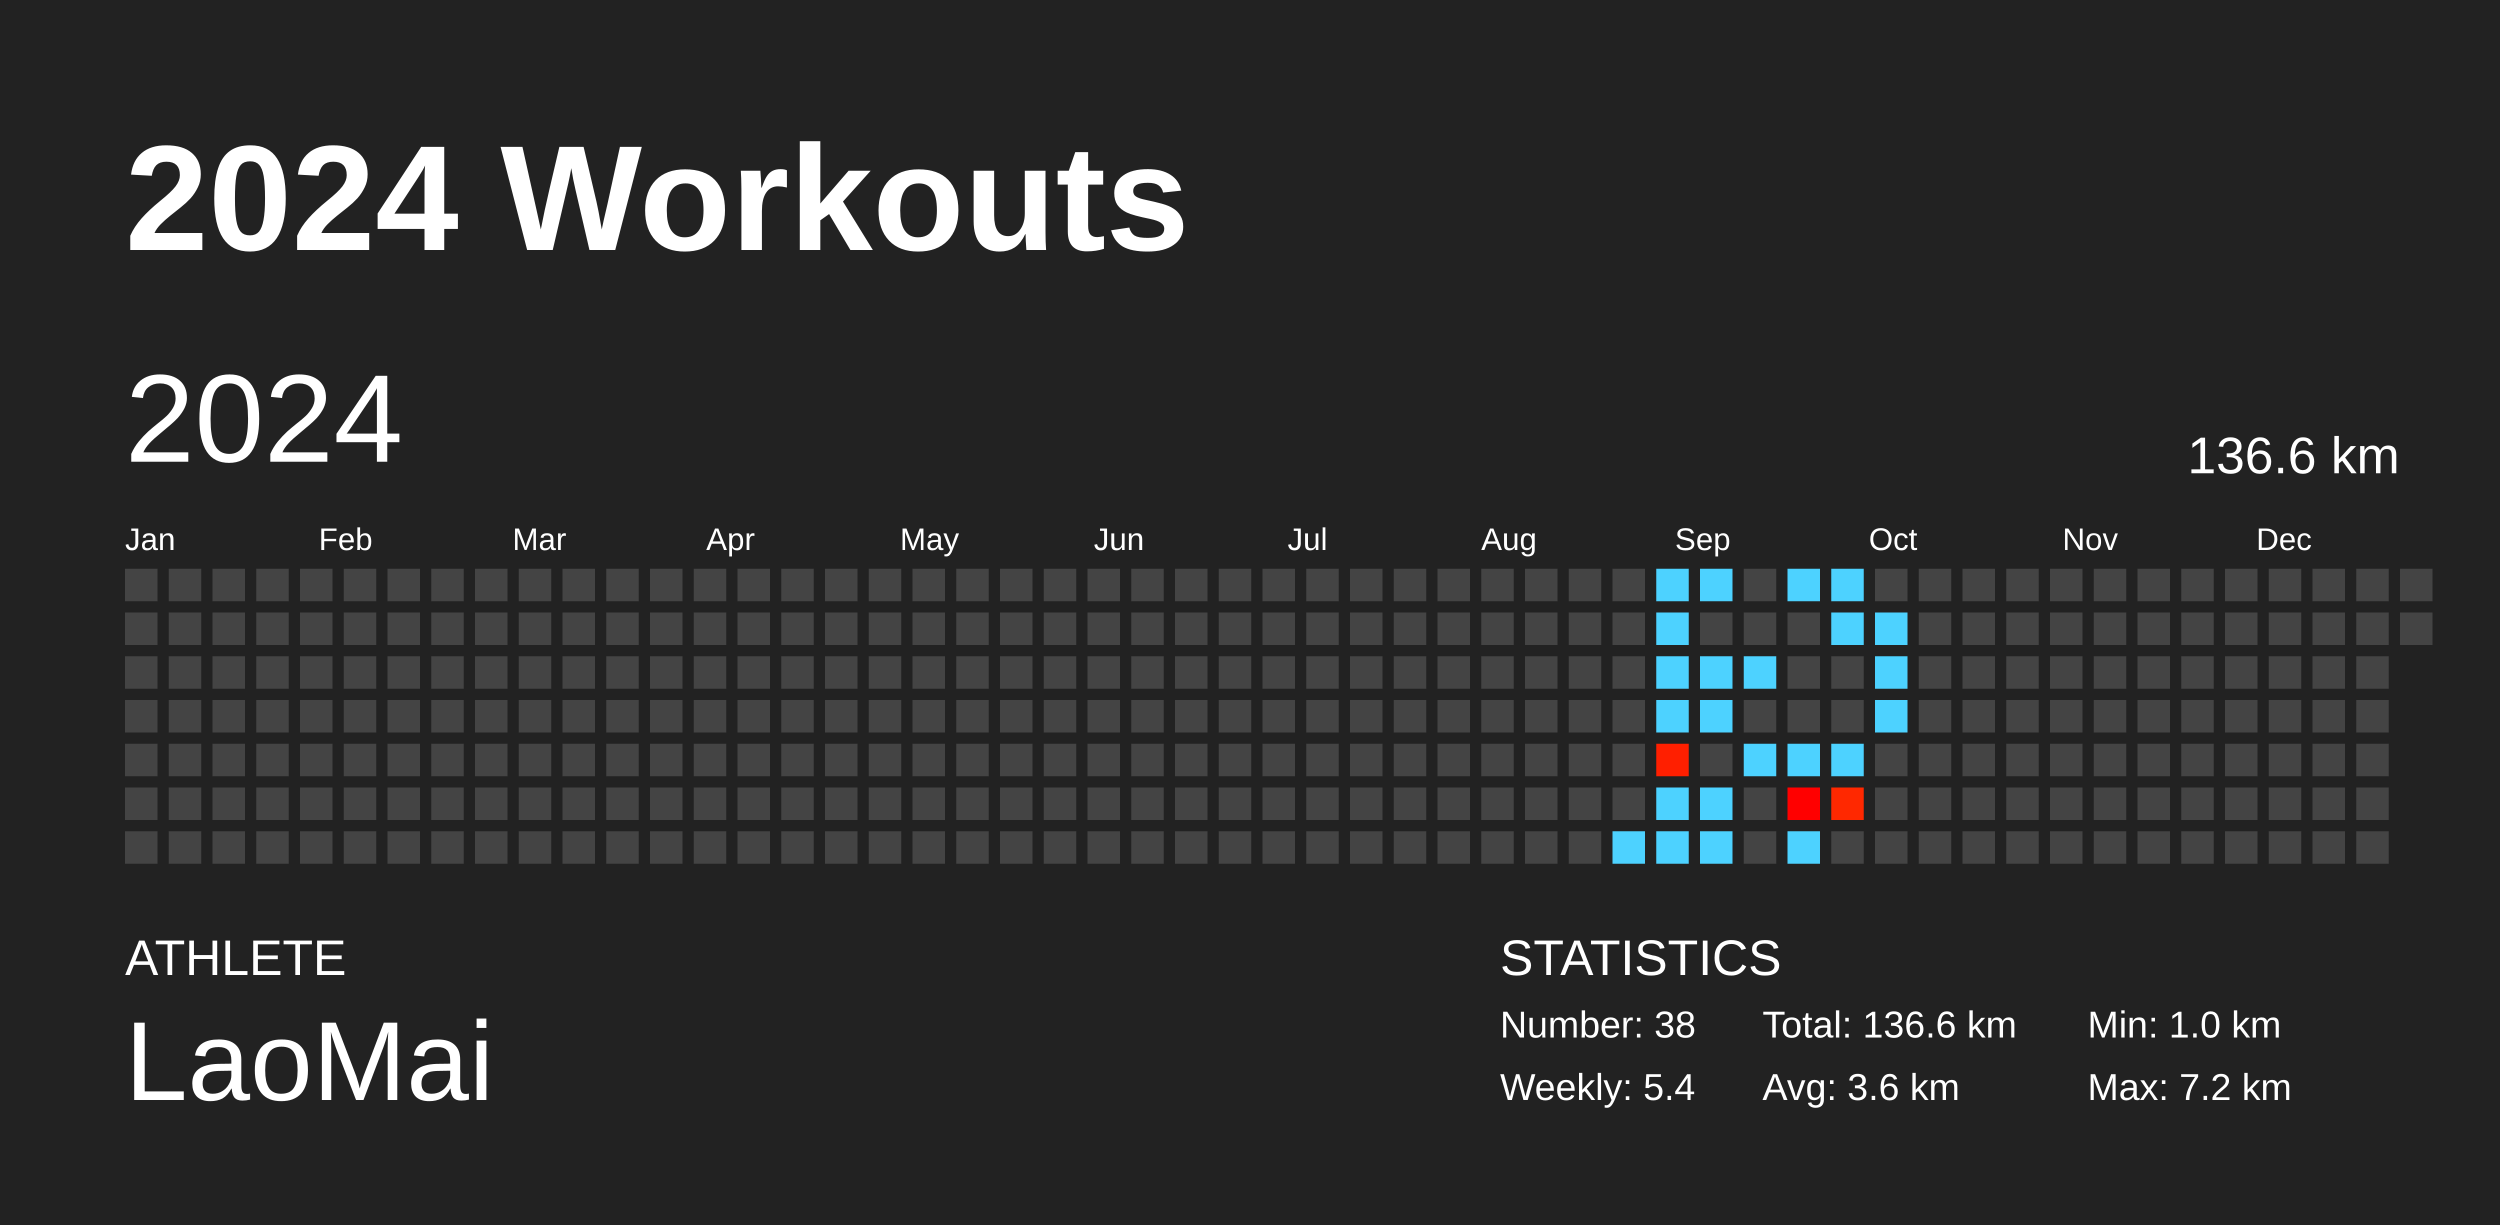
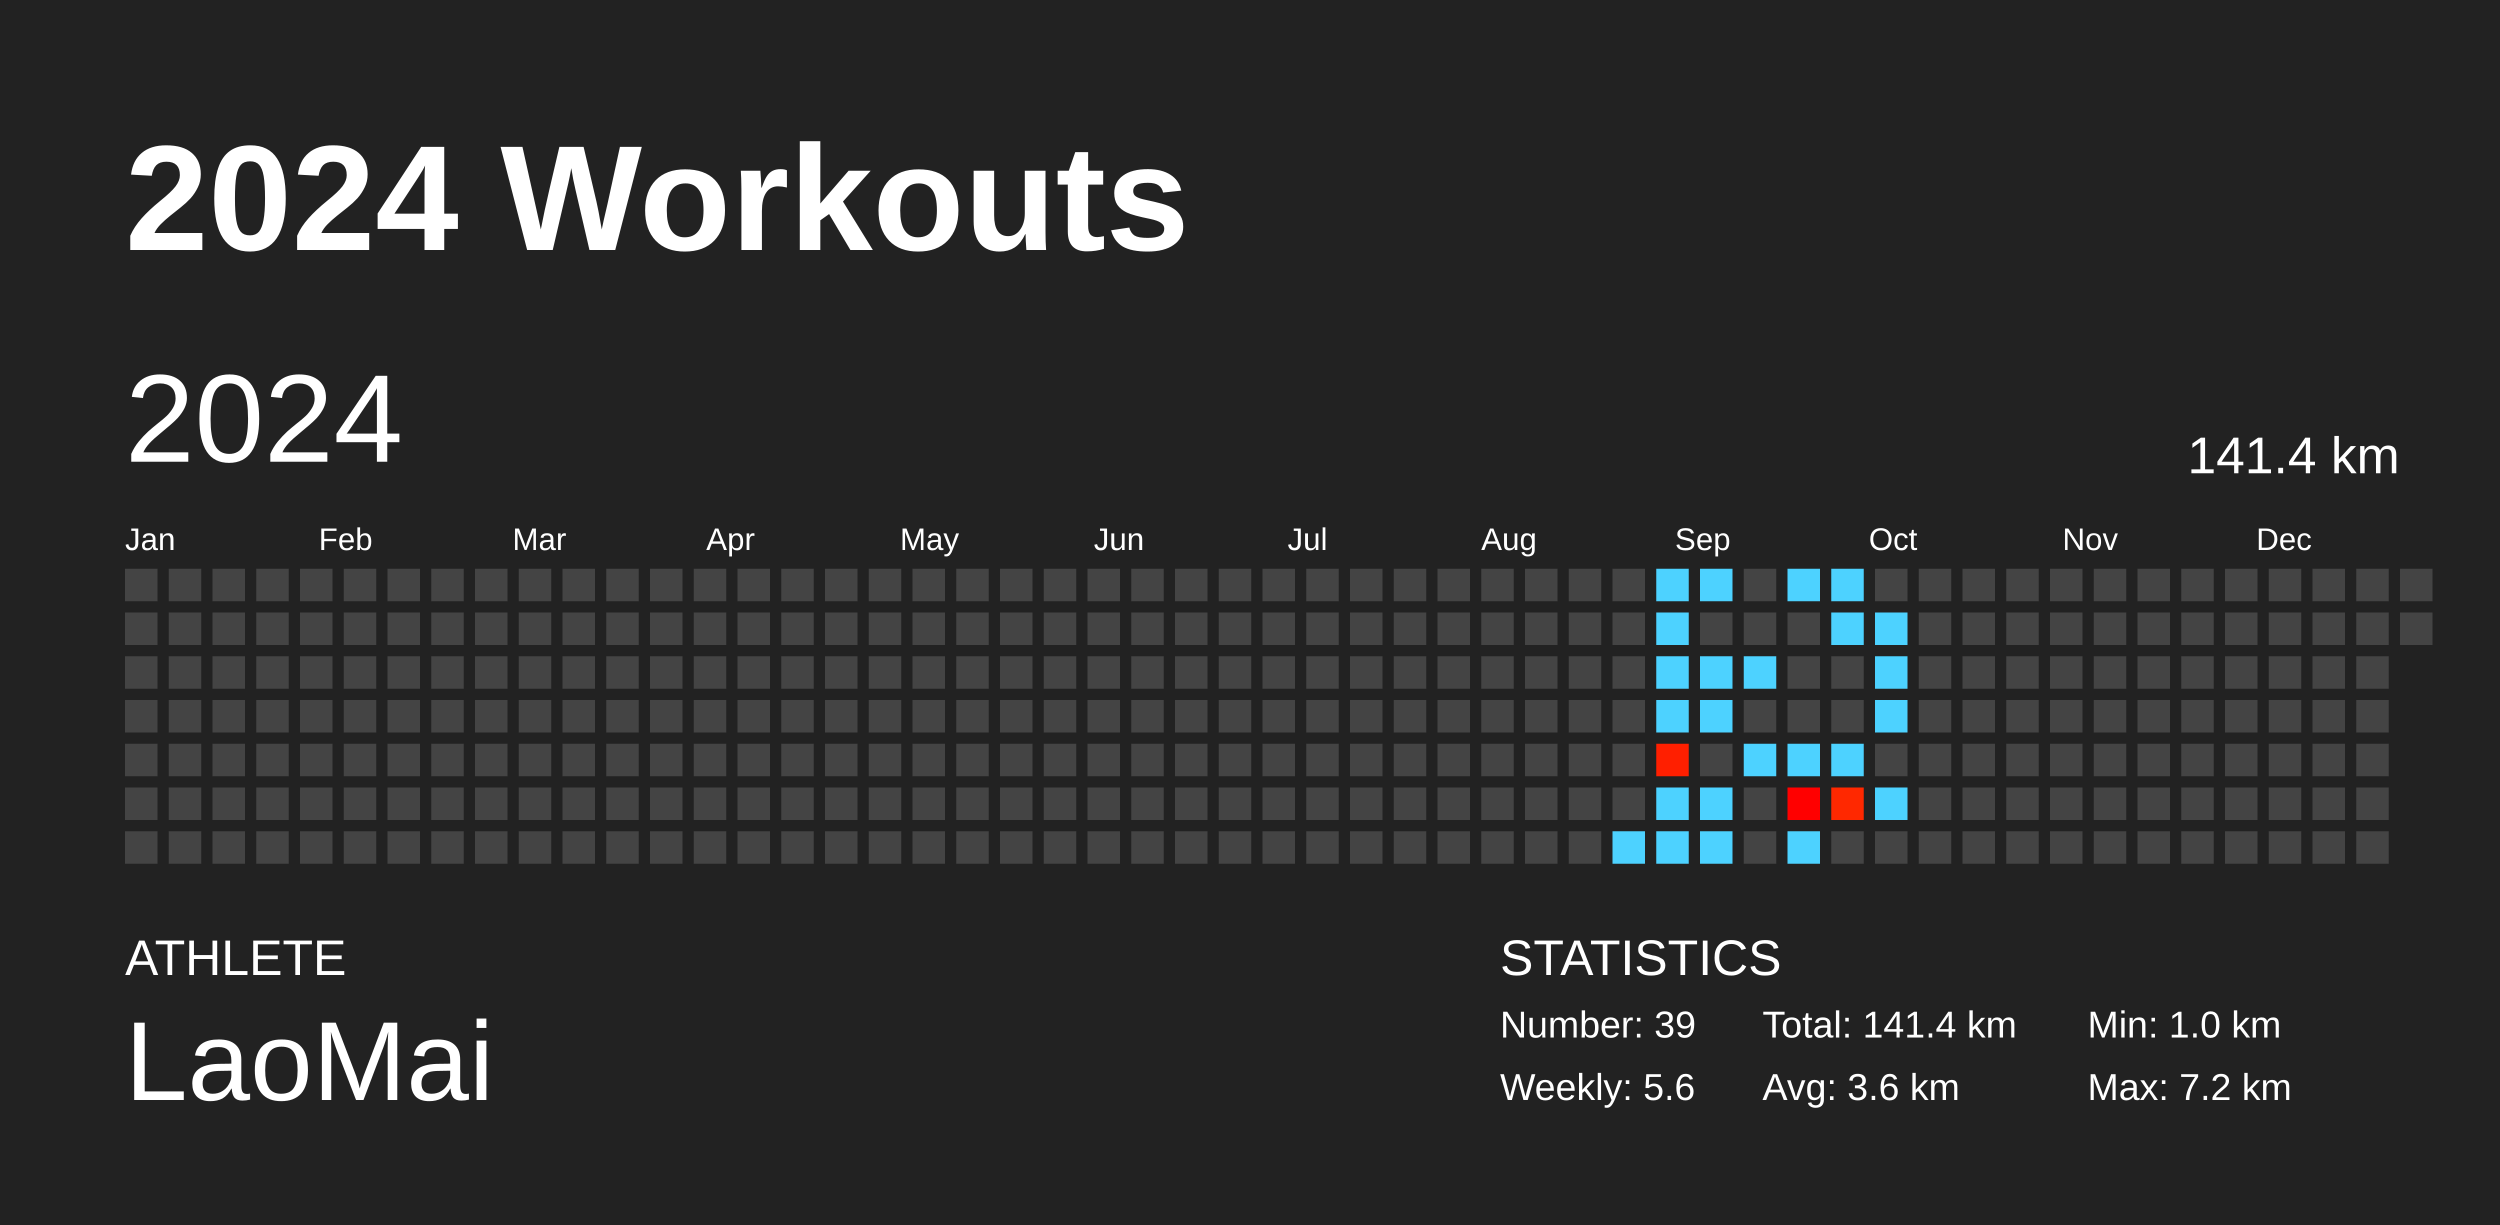
<svg xmlns="http://www.w3.org/2000/svg" baseProfile="full" height="98mm" version="1.1" viewBox="0,0,200,98" width="200mm">
  <defs />
  <rect fill="#222222" height="98" width="200" x="0" y="0" />
  <text fill="#FFFFFF" style="font-size:12px; font-family:Arial; font-weight:bold;" x="10" y="20">2024 Workouts</text>
  <text fill="#FFFFFF" style="font-size:4px; font-family:Arial" x="10" y="78">ATHLETE</text>
  <text fill="#FFFFFF" style="font-size:9px; font-family:Arial" x="10" y="88">LaoMai</text>
  <text fill="#FFFFFF" style="font-size:4px; font-family:Arial" x="120" y="78">STATISTICS</text>
-   <text fill="#FFFFFF" style="font-size:3px; font-family:Arial" x="120" y="83">Number: 38</text>
-   <text fill="#FFFFFF" style="font-size:3px; font-family:Arial" x="120" y="88">Weekly: 5.4</text>
-   <text fill="#FFFFFF" style="font-size:3px; font-family:Arial" x="141" y="83">Total: 136.6 km</text>
+   <text fill="#FFFFFF" style="font-size:3px; font-family:Arial" x="120" y="83">Number: 39</text>
+   <text fill="#FFFFFF" style="font-size:3px; font-family:Arial" x="120" y="88">Weekly: 5.6</text>
+   <text fill="#FFFFFF" style="font-size:3px; font-family:Arial" x="141" y="83">Total: 141.4 km</text>
  <text fill="#FFFFFF" style="font-size:3px; font-family:Arial" x="141" y="88">Avg: 3.6 km</text>
  <text fill="#FFFFFF" style="font-size:3px; font-family:Arial" x="167" y="83">Min: 1.0 km</text>
  <text fill="#FFFFFF" style="font-size:3px; font-family:Arial" x="167" y="88">Max: 7.2 km</text>
  <text dominant-baseline="hanging" fill="#FFFFFF" style="font-size:10.0px; font-family:Arial;" x="10" y="30">2024</text>
-   <text dominant-baseline="hanging" fill="#FFFFFF" style="font-size:4.125px; font-family:Arial;" x="175" y="35">136.6 km</text>
+   <text dominant-baseline="hanging" fill="#FFFFFF" style="font-size:4.125px; font-family:Arial;" x="175" y="35">141.4 km</text>
  <text fill="#FFFFFF" style="font-size:2.5px; font-family:Arial" x="10.0" y="44">Jan</text>
  <text fill="#FFFFFF" style="font-size:2.5px; font-family:Arial" x="25.5" y="44">Feb</text>
  <text fill="#FFFFFF" style="font-size:2.5px; font-family:Arial" x="41.0" y="44">Mar</text>
  <text fill="#FFFFFF" style="font-size:2.5px; font-family:Arial" x="56.5" y="44">Apr</text>
  <text fill="#FFFFFF" style="font-size:2.5px; font-family:Arial" x="72.0" y="44">May</text>
  <text fill="#FFFFFF" style="font-size:2.5px; font-family:Arial" x="87.5" y="44">Jun</text>
  <text fill="#FFFFFF" style="font-size:2.5px; font-family:Arial" x="103.0" y="44">Jul</text>
  <text fill="#FFFFFF" style="font-size:2.5px; font-family:Arial" x="118.5" y="44">Aug</text>
  <text fill="#FFFFFF" style="font-size:2.5px; font-family:Arial" x="134.0" y="44">Sep</text>
  <text fill="#FFFFFF" style="font-size:2.5px; font-family:Arial" x="149.5" y="44">Oct</text>
  <text fill="#FFFFFF" style="font-size:2.5px; font-family:Arial" x="165.0" y="44">Nov</text>
  <text fill="#FFFFFF" style="font-size:2.5px; font-family:Arial" x="180.5" y="44">Dec</text>
  <rect fill="#444444" height="2.6" width="2.6" x="10.0" y="45.5" />
  <rect fill="#444444" height="2.6" width="2.6" x="10.0" y="49.0" />
  <rect fill="#444444" height="2.6" width="2.6" x="10.0" y="52.5" />
  <rect fill="#444444" height="2.6" width="2.6" x="10.0" y="56.0" />
  <rect fill="#444444" height="2.6" width="2.6" x="10.0" y="59.5" />
  <rect fill="#444444" height="2.6" width="2.6" x="10.0" y="63.0" />
  <rect fill="#444444" height="2.6" width="2.6" x="10.0" y="66.5" />
  <rect fill="#444444" height="2.6" width="2.6" x="13.5" y="45.5" />
  <rect fill="#444444" height="2.6" width="2.6" x="13.5" y="49.0" />
  <rect fill="#444444" height="2.6" width="2.6" x="13.5" y="52.5" />
  <rect fill="#444444" height="2.6" width="2.6" x="13.5" y="56.0" />
  <rect fill="#444444" height="2.6" width="2.6" x="13.5" y="59.5" />
  <rect fill="#444444" height="2.6" width="2.6" x="13.5" y="63.0" />
  <rect fill="#444444" height="2.6" width="2.6" x="13.5" y="66.5" />
  <rect fill="#444444" height="2.6" width="2.6" x="17.0" y="45.5" />
  <rect fill="#444444" height="2.6" width="2.6" x="17.0" y="49.0" />
  <rect fill="#444444" height="2.6" width="2.6" x="17.0" y="52.5" />
  <rect fill="#444444" height="2.6" width="2.6" x="17.0" y="56.0" />
  <rect fill="#444444" height="2.6" width="2.6" x="17.0" y="59.5" />
  <rect fill="#444444" height="2.6" width="2.6" x="17.0" y="63.0" />
  <rect fill="#444444" height="2.6" width="2.6" x="17.0" y="66.5" />
  <rect fill="#444444" height="2.6" width="2.6" x="20.5" y="45.5" />
  <rect fill="#444444" height="2.6" width="2.6" x="20.5" y="49.0" />
  <rect fill="#444444" height="2.6" width="2.6" x="20.5" y="52.5" />
  <rect fill="#444444" height="2.6" width="2.6" x="20.5" y="56.0" />
  <rect fill="#444444" height="2.6" width="2.6" x="20.5" y="59.5" />
  <rect fill="#444444" height="2.6" width="2.6" x="20.5" y="63.0" />
  <rect fill="#444444" height="2.6" width="2.6" x="20.5" y="66.5" />
  <rect fill="#444444" height="2.6" width="2.6" x="24.0" y="45.5" />
  <rect fill="#444444" height="2.6" width="2.6" x="24.0" y="49.0" />
  <rect fill="#444444" height="2.6" width="2.6" x="24.0" y="52.5" />
  <rect fill="#444444" height="2.6" width="2.6" x="24.0" y="56.0" />
  <rect fill="#444444" height="2.6" width="2.6" x="24.0" y="59.5" />
  <rect fill="#444444" height="2.6" width="2.6" x="24.0" y="63.0" />
  <rect fill="#444444" height="2.6" width="2.6" x="24.0" y="66.5" />
  <rect fill="#444444" height="2.6" width="2.6" x="27.5" y="45.5" />
  <rect fill="#444444" height="2.6" width="2.6" x="27.5" y="49.0" />
  <rect fill="#444444" height="2.6" width="2.6" x="27.5" y="52.5" />
  <rect fill="#444444" height="2.6" width="2.6" x="27.5" y="56.0" />
  <rect fill="#444444" height="2.6" width="2.6" x="27.5" y="59.5" />
  <rect fill="#444444" height="2.6" width="2.6" x="27.5" y="63.0" />
  <rect fill="#444444" height="2.6" width="2.6" x="27.5" y="66.5" />
  <rect fill="#444444" height="2.6" width="2.6" x="31.0" y="45.5" />
  <rect fill="#444444" height="2.6" width="2.6" x="31.0" y="49.0" />
  <rect fill="#444444" height="2.6" width="2.6" x="31.0" y="52.5" />
  <rect fill="#444444" height="2.6" width="2.6" x="31.0" y="56.0" />
  <rect fill="#444444" height="2.6" width="2.6" x="31.0" y="59.5" />
  <rect fill="#444444" height="2.6" width="2.6" x="31.0" y="63.0" />
  <rect fill="#444444" height="2.6" width="2.6" x="31.0" y="66.5" />
  <rect fill="#444444" height="2.6" width="2.6" x="34.5" y="45.5" />
  <rect fill="#444444" height="2.6" width="2.6" x="34.5" y="49.0" />
  <rect fill="#444444" height="2.6" width="2.6" x="34.5" y="52.5" />
  <rect fill="#444444" height="2.6" width="2.6" x="34.5" y="56.0" />
  <rect fill="#444444" height="2.6" width="2.6" x="34.5" y="59.5" />
  <rect fill="#444444" height="2.6" width="2.6" x="34.5" y="63.0" />
  <rect fill="#444444" height="2.6" width="2.6" x="34.5" y="66.5" />
  <rect fill="#444444" height="2.6" width="2.6" x="38.0" y="45.5" />
  <rect fill="#444444" height="2.6" width="2.6" x="38.0" y="49.0" />
  <rect fill="#444444" height="2.6" width="2.6" x="38.0" y="52.5" />
  <rect fill="#444444" height="2.6" width="2.6" x="38.0" y="56.0" />
  <rect fill="#444444" height="2.6" width="2.6" x="38.0" y="59.5" />
  <rect fill="#444444" height="2.6" width="2.6" x="38.0" y="63.0" />
  <rect fill="#444444" height="2.6" width="2.6" x="38.0" y="66.5" />
  <rect fill="#444444" height="2.6" width="2.6" x="41.5" y="45.5" />
  <rect fill="#444444" height="2.6" width="2.6" x="41.5" y="49.0" />
  <rect fill="#444444" height="2.6" width="2.6" x="41.5" y="52.5" />
  <rect fill="#444444" height="2.6" width="2.6" x="41.5" y="56.0" />
  <rect fill="#444444" height="2.6" width="2.6" x="41.5" y="59.5" />
  <rect fill="#444444" height="2.6" width="2.6" x="41.5" y="63.0" />
  <rect fill="#444444" height="2.6" width="2.6" x="41.5" y="66.5" />
  <rect fill="#444444" height="2.6" width="2.6" x="45.0" y="45.5" />
  <rect fill="#444444" height="2.6" width="2.6" x="45.0" y="49.0" />
  <rect fill="#444444" height="2.6" width="2.6" x="45.0" y="52.5" />
  <rect fill="#444444" height="2.6" width="2.6" x="45.0" y="56.0" />
  <rect fill="#444444" height="2.6" width="2.6" x="45.0" y="59.5" />
  <rect fill="#444444" height="2.6" width="2.6" x="45.0" y="63.0" />
  <rect fill="#444444" height="2.6" width="2.6" x="45.0" y="66.5" />
  <rect fill="#444444" height="2.6" width="2.6" x="48.5" y="45.5" />
  <rect fill="#444444" height="2.6" width="2.6" x="48.5" y="49.0" />
  <rect fill="#444444" height="2.6" width="2.6" x="48.5" y="52.5" />
  <rect fill="#444444" height="2.6" width="2.6" x="48.5" y="56.0" />
  <rect fill="#444444" height="2.6" width="2.6" x="48.5" y="59.5" />
  <rect fill="#444444" height="2.6" width="2.6" x="48.5" y="63.0" />
  <rect fill="#444444" height="2.6" width="2.6" x="48.5" y="66.5" />
  <rect fill="#444444" height="2.6" width="2.6" x="52.0" y="45.5" />
  <rect fill="#444444" height="2.6" width="2.6" x="52.0" y="49.0" />
  <rect fill="#444444" height="2.6" width="2.6" x="52.0" y="52.5" />
  <rect fill="#444444" height="2.6" width="2.6" x="52.0" y="56.0" />
  <rect fill="#444444" height="2.6" width="2.6" x="52.0" y="59.5" />
  <rect fill="#444444" height="2.6" width="2.6" x="52.0" y="63.0" />
  <rect fill="#444444" height="2.6" width="2.6" x="52.0" y="66.5" />
  <rect fill="#444444" height="2.6" width="2.6" x="55.5" y="45.5" />
  <rect fill="#444444" height="2.6" width="2.6" x="55.5" y="49.0" />
  <rect fill="#444444" height="2.6" width="2.6" x="55.5" y="52.5" />
  <rect fill="#444444" height="2.6" width="2.6" x="55.5" y="56.0" />
  <rect fill="#444444" height="2.6" width="2.6" x="55.5" y="59.5" />
  <rect fill="#444444" height="2.6" width="2.6" x="55.5" y="63.0" />
  <rect fill="#444444" height="2.6" width="2.6" x="55.5" y="66.5" />
  <rect fill="#444444" height="2.6" width="2.6" x="59.0" y="45.5" />
  <rect fill="#444444" height="2.6" width="2.6" x="59.0" y="49.0" />
  <rect fill="#444444" height="2.6" width="2.6" x="59.0" y="52.5" />
  <rect fill="#444444" height="2.6" width="2.6" x="59.0" y="56.0" />
  <rect fill="#444444" height="2.6" width="2.6" x="59.0" y="59.5" />
  <rect fill="#444444" height="2.6" width="2.6" x="59.0" y="63.0" />
  <rect fill="#444444" height="2.6" width="2.6" x="59.0" y="66.5" />
  <rect fill="#444444" height="2.6" width="2.6" x="62.5" y="45.5" />
  <rect fill="#444444" height="2.6" width="2.6" x="62.5" y="49.0" />
  <rect fill="#444444" height="2.6" width="2.6" x="62.5" y="52.5" />
  <rect fill="#444444" height="2.6" width="2.6" x="62.5" y="56.0" />
  <rect fill="#444444" height="2.6" width="2.6" x="62.5" y="59.5" />
  <rect fill="#444444" height="2.6" width="2.6" x="62.5" y="63.0" />
  <rect fill="#444444" height="2.6" width="2.6" x="62.5" y="66.5" />
  <rect fill="#444444" height="2.6" width="2.6" x="66.0" y="45.5" />
  <rect fill="#444444" height="2.6" width="2.6" x="66.0" y="49.0" />
  <rect fill="#444444" height="2.6" width="2.6" x="66.0" y="52.5" />
  <rect fill="#444444" height="2.6" width="2.6" x="66.0" y="56.0" />
  <rect fill="#444444" height="2.6" width="2.6" x="66.0" y="59.5" />
  <rect fill="#444444" height="2.6" width="2.6" x="66.0" y="63.0" />
  <rect fill="#444444" height="2.6" width="2.6" x="66.0" y="66.5" />
  <rect fill="#444444" height="2.6" width="2.6" x="69.5" y="45.5" />
  <rect fill="#444444" height="2.6" width="2.6" x="69.5" y="49.0" />
  <rect fill="#444444" height="2.6" width="2.6" x="69.5" y="52.5" />
  <rect fill="#444444" height="2.6" width="2.6" x="69.5" y="56.0" />
  <rect fill="#444444" height="2.6" width="2.6" x="69.5" y="59.5" />
  <rect fill="#444444" height="2.6" width="2.6" x="69.5" y="63.0" />
  <rect fill="#444444" height="2.6" width="2.6" x="69.5" y="66.5" />
  <rect fill="#444444" height="2.6" width="2.6" x="73.0" y="45.5" />
  <rect fill="#444444" height="2.6" width="2.6" x="73.0" y="49.0" />
  <rect fill="#444444" height="2.6" width="2.6" x="73.0" y="52.5" />
  <rect fill="#444444" height="2.6" width="2.6" x="73.0" y="56.0" />
  <rect fill="#444444" height="2.6" width="2.6" x="73.0" y="59.5" />
  <rect fill="#444444" height="2.6" width="2.6" x="73.0" y="63.0" />
  <rect fill="#444444" height="2.6" width="2.6" x="73.0" y="66.5" />
  <rect fill="#444444" height="2.6" width="2.6" x="76.5" y="45.5" />
  <rect fill="#444444" height="2.6" width="2.6" x="76.5" y="49.0" />
  <rect fill="#444444" height="2.6" width="2.6" x="76.5" y="52.5" />
  <rect fill="#444444" height="2.6" width="2.6" x="76.5" y="56.0" />
  <rect fill="#444444" height="2.6" width="2.6" x="76.5" y="59.5" />
  <rect fill="#444444" height="2.6" width="2.6" x="76.5" y="63.0" />
  <rect fill="#444444" height="2.6" width="2.6" x="76.5" y="66.5" />
  <rect fill="#444444" height="2.6" width="2.6" x="80.0" y="45.5" />
  <rect fill="#444444" height="2.6" width="2.6" x="80.0" y="49.0" />
  <rect fill="#444444" height="2.6" width="2.6" x="80.0" y="52.5" />
  <rect fill="#444444" height="2.6" width="2.6" x="80.0" y="56.0" />
  <rect fill="#444444" height="2.6" width="2.6" x="80.0" y="59.5" />
  <rect fill="#444444" height="2.6" width="2.6" x="80.0" y="63.0" />
  <rect fill="#444444" height="2.6" width="2.6" x="80.0" y="66.5" />
  <rect fill="#444444" height="2.6" width="2.6" x="83.5" y="45.5" />
  <rect fill="#444444" height="2.6" width="2.6" x="83.5" y="49.0" />
  <rect fill="#444444" height="2.6" width="2.6" x="83.5" y="52.5" />
  <rect fill="#444444" height="2.6" width="2.6" x="83.5" y="56.0" />
  <rect fill="#444444" height="2.6" width="2.6" x="83.5" y="59.5" />
  <rect fill="#444444" height="2.6" width="2.6" x="83.5" y="63.0" />
  <rect fill="#444444" height="2.6" width="2.6" x="83.5" y="66.5" />
  <rect fill="#444444" height="2.6" width="2.6" x="87.0" y="45.5" />
  <rect fill="#444444" height="2.6" width="2.6" x="87.0" y="49.0" />
  <rect fill="#444444" height="2.6" width="2.6" x="87.0" y="52.5" />
  <rect fill="#444444" height="2.6" width="2.6" x="87.0" y="56.0" />
  <rect fill="#444444" height="2.6" width="2.6" x="87.0" y="59.5" />
  <rect fill="#444444" height="2.6" width="2.6" x="87.0" y="63.0" />
  <rect fill="#444444" height="2.6" width="2.6" x="87.0" y="66.5" />
  <rect fill="#444444" height="2.6" width="2.6" x="90.5" y="45.5" />
  <rect fill="#444444" height="2.6" width="2.6" x="90.5" y="49.0" />
  <rect fill="#444444" height="2.6" width="2.6" x="90.5" y="52.5" />
  <rect fill="#444444" height="2.6" width="2.6" x="90.5" y="56.0" />
  <rect fill="#444444" height="2.6" width="2.6" x="90.5" y="59.5" />
  <rect fill="#444444" height="2.6" width="2.6" x="90.5" y="63.0" />
  <rect fill="#444444" height="2.6" width="2.6" x="90.5" y="66.5" />
  <rect fill="#444444" height="2.6" width="2.6" x="94.0" y="45.5" />
  <rect fill="#444444" height="2.6" width="2.6" x="94.0" y="49.0" />
  <rect fill="#444444" height="2.6" width="2.6" x="94.0" y="52.5" />
  <rect fill="#444444" height="2.6" width="2.6" x="94.0" y="56.0" />
  <rect fill="#444444" height="2.6" width="2.6" x="94.0" y="59.5" />
  <rect fill="#444444" height="2.6" width="2.6" x="94.0" y="63.0" />
  <rect fill="#444444" height="2.6" width="2.6" x="94.0" y="66.5" />
  <rect fill="#444444" height="2.6" width="2.6" x="97.5" y="45.5" />
  <rect fill="#444444" height="2.6" width="2.6" x="97.5" y="49.0" />
  <rect fill="#444444" height="2.6" width="2.6" x="97.5" y="52.5" />
  <rect fill="#444444" height="2.6" width="2.6" x="97.5" y="56.0" />
  <rect fill="#444444" height="2.6" width="2.6" x="97.5" y="59.5" />
  <rect fill="#444444" height="2.6" width="2.6" x="97.5" y="63.0" />
  <rect fill="#444444" height="2.6" width="2.6" x="97.5" y="66.5" />
  <rect fill="#444444" height="2.6" width="2.6" x="101.0" y="45.5" />
  <rect fill="#444444" height="2.6" width="2.6" x="101.0" y="49.0" />
  <rect fill="#444444" height="2.6" width="2.6" x="101.0" y="52.5" />
  <rect fill="#444444" height="2.6" width="2.6" x="101.0" y="56.0" />
  <rect fill="#444444" height="2.6" width="2.6" x="101.0" y="59.5" />
  <rect fill="#444444" height="2.6" width="2.6" x="101.0" y="63.0" />
  <rect fill="#444444" height="2.6" width="2.6" x="101.0" y="66.5" />
  <rect fill="#444444" height="2.6" width="2.6" x="104.5" y="45.5" />
  <rect fill="#444444" height="2.6" width="2.6" x="104.5" y="49.0" />
  <rect fill="#444444" height="2.6" width="2.6" x="104.5" y="52.5" />
  <rect fill="#444444" height="2.6" width="2.6" x="104.5" y="56.0" />
  <rect fill="#444444" height="2.6" width="2.6" x="104.5" y="59.5" />
  <rect fill="#444444" height="2.6" width="2.6" x="104.5" y="63.0" />
  <rect fill="#444444" height="2.6" width="2.6" x="104.5" y="66.5" />
  <rect fill="#444444" height="2.6" width="2.6" x="108.0" y="45.5" />
  <rect fill="#444444" height="2.6" width="2.6" x="108.0" y="49.0" />
  <rect fill="#444444" height="2.6" width="2.6" x="108.0" y="52.5" />
  <rect fill="#444444" height="2.6" width="2.6" x="108.0" y="56.0" />
  <rect fill="#444444" height="2.6" width="2.6" x="108.0" y="59.5" />
  <rect fill="#444444" height="2.6" width="2.6" x="108.0" y="63.0" />
  <rect fill="#444444" height="2.6" width="2.6" x="108.0" y="66.5" />
  <rect fill="#444444" height="2.6" width="2.6" x="111.5" y="45.5" />
  <rect fill="#444444" height="2.6" width="2.6" x="111.5" y="49.0" />
  <rect fill="#444444" height="2.6" width="2.6" x="111.5" y="52.5" />
  <rect fill="#444444" height="2.6" width="2.6" x="111.5" y="56.0" />
  <rect fill="#444444" height="2.6" width="2.6" x="111.5" y="59.5" />
  <rect fill="#444444" height="2.6" width="2.6" x="111.5" y="63.0" />
  <rect fill="#444444" height="2.6" width="2.6" x="111.5" y="66.5" />
  <rect fill="#444444" height="2.6" width="2.6" x="115.0" y="45.5" />
  <rect fill="#444444" height="2.6" width="2.6" x="115.0" y="49.0" />
  <rect fill="#444444" height="2.6" width="2.6" x="115.0" y="52.5" />
  <rect fill="#444444" height="2.6" width="2.6" x="115.0" y="56.0" />
  <rect fill="#444444" height="2.6" width="2.6" x="115.0" y="59.5" />
  <rect fill="#444444" height="2.6" width="2.6" x="115.0" y="63.0" />
  <rect fill="#444444" height="2.6" width="2.6" x="115.0" y="66.5" />
  <rect fill="#444444" height="2.6" width="2.6" x="118.5" y="45.5" />
  <rect fill="#444444" height="2.6" width="2.6" x="118.5" y="49.0" />
  <rect fill="#444444" height="2.6" width="2.6" x="118.5" y="52.5" />
  <rect fill="#444444" height="2.6" width="2.6" x="118.5" y="56.0" />
  <rect fill="#444444" height="2.6" width="2.6" x="118.5" y="59.5" />
  <rect fill="#444444" height="2.6" width="2.6" x="118.5" y="63.0" />
  <rect fill="#444444" height="2.6" width="2.6" x="118.5" y="66.5" />
  <rect fill="#444444" height="2.6" width="2.6" x="122.0" y="45.5" />
  <rect fill="#444444" height="2.6" width="2.6" x="122.0" y="49.0" />
  <rect fill="#444444" height="2.6" width="2.6" x="122.0" y="52.5" />
  <rect fill="#444444" height="2.6" width="2.6" x="122.0" y="56.0" />
  <rect fill="#444444" height="2.6" width="2.6" x="122.0" y="59.5" />
  <rect fill="#444444" height="2.6" width="2.6" x="122.0" y="63.0" />
  <rect fill="#444444" height="2.6" width="2.6" x="122.0" y="66.5" />
  <rect fill="#444444" height="2.6" width="2.6" x="125.5" y="45.5" />
  <rect fill="#444444" height="2.6" width="2.6" x="125.5" y="49.0" />
  <rect fill="#444444" height="2.6" width="2.6" x="125.5" y="52.5" />
  <rect fill="#444444" height="2.6" width="2.6" x="125.5" y="56.0" />
  <rect fill="#444444" height="2.6" width="2.6" x="125.5" y="59.5" />
  <rect fill="#444444" height="2.6" width="2.6" x="125.5" y="63.0" />
  <rect fill="#444444" height="2.6" width="2.6" x="125.5" y="66.5" />
  <rect fill="#444444" height="2.6" width="2.6" x="129.0" y="45.5" />
  <rect fill="#444444" height="2.6" width="2.6" x="129.0" y="49.0" />
  <rect fill="#444444" height="2.6" width="2.6" x="129.0" y="52.5" />
  <rect fill="#444444" height="2.6" width="2.6" x="129.0" y="56.0" />
  <rect fill="#444444" height="2.6" width="2.6" x="129.0" y="59.5" />
  <rect fill="#444444" height="2.6" width="2.6" x="129.0" y="63.0" />
  <rect fill="#4dd2ff" height="2.6" width="2.6" x="129.0" y="66.5" />
  <rect fill="#4dd2ff" height="2.6" width="2.6" x="132.5" y="45.5" />
  <rect fill="#4dd2ff" height="2.6" width="2.6" x="132.5" y="49.0" />
  <rect fill="#4dd2ff" height="2.6" width="2.6" x="132.5" y="52.5" />
  <rect fill="#4dd2ff" height="2.6" width="2.6" x="132.5" y="56.0" />
  <rect fill="#ff1f00" height="2.6" width="2.6" x="132.5" y="59.5" />
  <rect fill="#4dd2ff" height="2.6" width="2.6" x="132.5" y="63.0" />
  <rect fill="#4dd2ff" height="2.6" width="2.6" x="132.5" y="66.5" />
  <rect fill="#4dd2ff" height="2.6" width="2.6" x="136.0" y="45.5" />
  <rect fill="#444444" height="2.6" width="2.6" x="136.0" y="49.0" />
  <rect fill="#4dd2ff" height="2.6" width="2.6" x="136.0" y="52.5" />
  <rect fill="#4dd2ff" height="2.6" width="2.6" x="136.0" y="56.0" />
  <rect fill="#444444" height="2.6" width="2.6" x="136.0" y="59.5" />
  <rect fill="#4dd2ff" height="2.6" width="2.6" x="136.0" y="63.0" />
  <rect fill="#4dd2ff" height="2.6" width="2.6" x="136.0" y="66.5" />
  <rect fill="#444444" height="2.6" width="2.6" x="139.5" y="45.5" />
  <rect fill="#444444" height="2.6" width="2.6" x="139.5" y="49.0" />
  <rect fill="#4dd2ff" height="2.6" width="2.6" x="139.5" y="52.5" />
  <rect fill="#444444" height="2.6" width="2.6" x="139.5" y="56.0" />
  <rect fill="#4dd2ff" height="2.6" width="2.6" x="139.5" y="59.5" />
  <rect fill="#444444" height="2.6" width="2.6" x="139.5" y="63.0" />
  <rect fill="#444444" height="2.6" width="2.6" x="139.5" y="66.5" />
  <rect fill="#4dd2ff" height="2.6" width="2.6" x="143.0" y="45.5" />
  <rect fill="#444444" height="2.6" width="2.6" x="143.0" y="49.0" />
  <rect fill="#444444" height="2.6" width="2.6" x="143.0" y="52.5" />
  <rect fill="#444444" height="2.6" width="2.6" x="143.0" y="56.0" />
  <rect fill="#4dd2ff" height="2.6" width="2.6" x="143.0" y="59.5" />
  <rect fill="#ff0000" height="2.6" width="2.6" x="143.0" y="63.0" />
  <rect fill="#4dd2ff" height="2.6" width="2.6" x="143.0" y="66.5" />
  <rect fill="#4dd2ff" height="2.6" width="2.6" x="146.5" y="45.5" />
  <rect fill="#4dd2ff" height="2.6" width="2.6" x="146.5" y="49.0" />
  <rect fill="#444444" height="2.6" width="2.6" x="146.5" y="52.5" />
  <rect fill="#444444" height="2.6" width="2.6" x="146.5" y="56.0" />
  <rect fill="#4dd2ff" height="2.6" width="2.6" x="146.5" y="59.5" />
  <rect fill="#ff2800" height="2.6" width="2.6" x="146.5" y="63.0" />
  <rect fill="#444444" height="2.6" width="2.6" x="146.5" y="66.5" />
  <rect fill="#444444" height="2.6" width="2.6" x="150.0" y="45.5" />
  <rect fill="#4dd2ff" height="2.6" width="2.6" x="150.0" y="49.0" />
  <rect fill="#4dd2ff" height="2.6" width="2.6" x="150.0" y="52.5" />
  <rect fill="#4dd2ff" height="2.6" width="2.6" x="150.0" y="56.0" />
  <rect fill="#444444" height="2.6" width="2.6" x="150.0" y="59.5" />
-   <rect fill="#444444" height="2.6" width="2.6" x="150.0" y="63.0" />
+   <rect fill="#4dd2ff" height="2.6" width="2.6" x="150.0" y="63.0" />
  <rect fill="#444444" height="2.6" width="2.6" x="150.0" y="66.5" />
  <rect fill="#444444" height="2.6" width="2.6" x="153.5" y="45.5" />
  <rect fill="#444444" height="2.6" width="2.6" x="153.5" y="49.0" />
  <rect fill="#444444" height="2.6" width="2.6" x="153.5" y="52.5" />
  <rect fill="#444444" height="2.6" width="2.6" x="153.5" y="56.0" />
  <rect fill="#444444" height="2.6" width="2.6" x="153.5" y="59.5" />
  <rect fill="#444444" height="2.6" width="2.6" x="153.5" y="63.0" />
  <rect fill="#444444" height="2.6" width="2.6" x="153.5" y="66.5" />
  <rect fill="#444444" height="2.6" width="2.6" x="157.0" y="45.5" />
  <rect fill="#444444" height="2.6" width="2.6" x="157.0" y="49.0" />
  <rect fill="#444444" height="2.6" width="2.6" x="157.0" y="52.5" />
  <rect fill="#444444" height="2.6" width="2.6" x="157.0" y="56.0" />
  <rect fill="#444444" height="2.6" width="2.6" x="157.0" y="59.5" />
  <rect fill="#444444" height="2.6" width="2.6" x="157.0" y="63.0" />
  <rect fill="#444444" height="2.6" width="2.6" x="157.0" y="66.5" />
  <rect fill="#444444" height="2.6" width="2.6" x="160.5" y="45.5" />
  <rect fill="#444444" height="2.6" width="2.6" x="160.5" y="49.0" />
  <rect fill="#444444" height="2.6" width="2.6" x="160.5" y="52.5" />
  <rect fill="#444444" height="2.6" width="2.6" x="160.5" y="56.0" />
  <rect fill="#444444" height="2.6" width="2.6" x="160.5" y="59.5" />
  <rect fill="#444444" height="2.6" width="2.6" x="160.5" y="63.0" />
  <rect fill="#444444" height="2.6" width="2.6" x="160.5" y="66.5" />
  <rect fill="#444444" height="2.6" width="2.6" x="164.0" y="45.5" />
  <rect fill="#444444" height="2.6" width="2.6" x="164.0" y="49.0" />
  <rect fill="#444444" height="2.6" width="2.6" x="164.0" y="52.5" />
  <rect fill="#444444" height="2.6" width="2.6" x="164.0" y="56.0" />
  <rect fill="#444444" height="2.6" width="2.6" x="164.0" y="59.5" />
  <rect fill="#444444" height="2.6" width="2.6" x="164.0" y="63.0" />
  <rect fill="#444444" height="2.6" width="2.6" x="164.0" y="66.5" />
  <rect fill="#444444" height="2.6" width="2.6" x="167.5" y="45.5" />
  <rect fill="#444444" height="2.6" width="2.6" x="167.5" y="49.0" />
  <rect fill="#444444" height="2.6" width="2.6" x="167.5" y="52.5" />
  <rect fill="#444444" height="2.6" width="2.6" x="167.5" y="56.0" />
  <rect fill="#444444" height="2.6" width="2.6" x="167.5" y="59.5" />
  <rect fill="#444444" height="2.6" width="2.6" x="167.5" y="63.0" />
  <rect fill="#444444" height="2.6" width="2.6" x="167.5" y="66.5" />
  <rect fill="#444444" height="2.6" width="2.6" x="171.0" y="45.5" />
  <rect fill="#444444" height="2.6" width="2.6" x="171.0" y="49.0" />
  <rect fill="#444444" height="2.6" width="2.6" x="171.0" y="52.5" />
  <rect fill="#444444" height="2.6" width="2.6" x="171.0" y="56.0" />
  <rect fill="#444444" height="2.6" width="2.6" x="171.0" y="59.5" />
  <rect fill="#444444" height="2.6" width="2.6" x="171.0" y="63.0" />
  <rect fill="#444444" height="2.6" width="2.6" x="171.0" y="66.5" />
  <rect fill="#444444" height="2.6" width="2.6" x="174.5" y="45.5" />
  <rect fill="#444444" height="2.6" width="2.6" x="174.5" y="49.0" />
  <rect fill="#444444" height="2.6" width="2.6" x="174.5" y="52.5" />
  <rect fill="#444444" height="2.6" width="2.6" x="174.5" y="56.0" />
  <rect fill="#444444" height="2.6" width="2.6" x="174.5" y="59.5" />
  <rect fill="#444444" height="2.6" width="2.6" x="174.5" y="63.0" />
  <rect fill="#444444" height="2.6" width="2.6" x="174.5" y="66.5" />
  <rect fill="#444444" height="2.6" width="2.6" x="178.0" y="45.5" />
  <rect fill="#444444" height="2.6" width="2.6" x="178.0" y="49.0" />
  <rect fill="#444444" height="2.6" width="2.6" x="178.0" y="52.5" />
  <rect fill="#444444" height="2.6" width="2.6" x="178.0" y="56.0" />
  <rect fill="#444444" height="2.6" width="2.6" x="178.0" y="59.5" />
  <rect fill="#444444" height="2.6" width="2.6" x="178.0" y="63.0" />
  <rect fill="#444444" height="2.6" width="2.6" x="178.0" y="66.5" />
  <rect fill="#444444" height="2.6" width="2.6" x="181.5" y="45.5" />
  <rect fill="#444444" height="2.6" width="2.6" x="181.5" y="49.0" />
  <rect fill="#444444" height="2.6" width="2.6" x="181.5" y="52.5" />
  <rect fill="#444444" height="2.6" width="2.6" x="181.5" y="56.0" />
  <rect fill="#444444" height="2.6" width="2.6" x="181.5" y="59.5" />
  <rect fill="#444444" height="2.6" width="2.6" x="181.5" y="63.0" />
  <rect fill="#444444" height="2.6" width="2.6" x="181.5" y="66.5" />
  <rect fill="#444444" height="2.6" width="2.6" x="185.0" y="45.5" />
  <rect fill="#444444" height="2.6" width="2.6" x="185.0" y="49.0" />
  <rect fill="#444444" height="2.6" width="2.6" x="185.0" y="52.5" />
  <rect fill="#444444" height="2.6" width="2.6" x="185.0" y="56.0" />
  <rect fill="#444444" height="2.6" width="2.6" x="185.0" y="59.5" />
  <rect fill="#444444" height="2.6" width="2.6" x="185.0" y="63.0" />
  <rect fill="#444444" height="2.6" width="2.6" x="185.0" y="66.5" />
  <rect fill="#444444" height="2.6" width="2.6" x="188.5" y="45.5" />
  <rect fill="#444444" height="2.6" width="2.6" x="188.5" y="49.0" />
  <rect fill="#444444" height="2.6" width="2.6" x="188.5" y="52.5" />
  <rect fill="#444444" height="2.6" width="2.6" x="188.5" y="56.0" />
  <rect fill="#444444" height="2.6" width="2.6" x="188.5" y="59.5" />
  <rect fill="#444444" height="2.6" width="2.6" x="188.5" y="63.0" />
  <rect fill="#444444" height="2.6" width="2.6" x="188.5" y="66.5" />
  <rect fill="#444444" height="2.6" width="2.6" x="192.0" y="45.5" />
  <rect fill="#444444" height="2.6" width="2.6" x="192.0" y="49.0" />
</svg>
